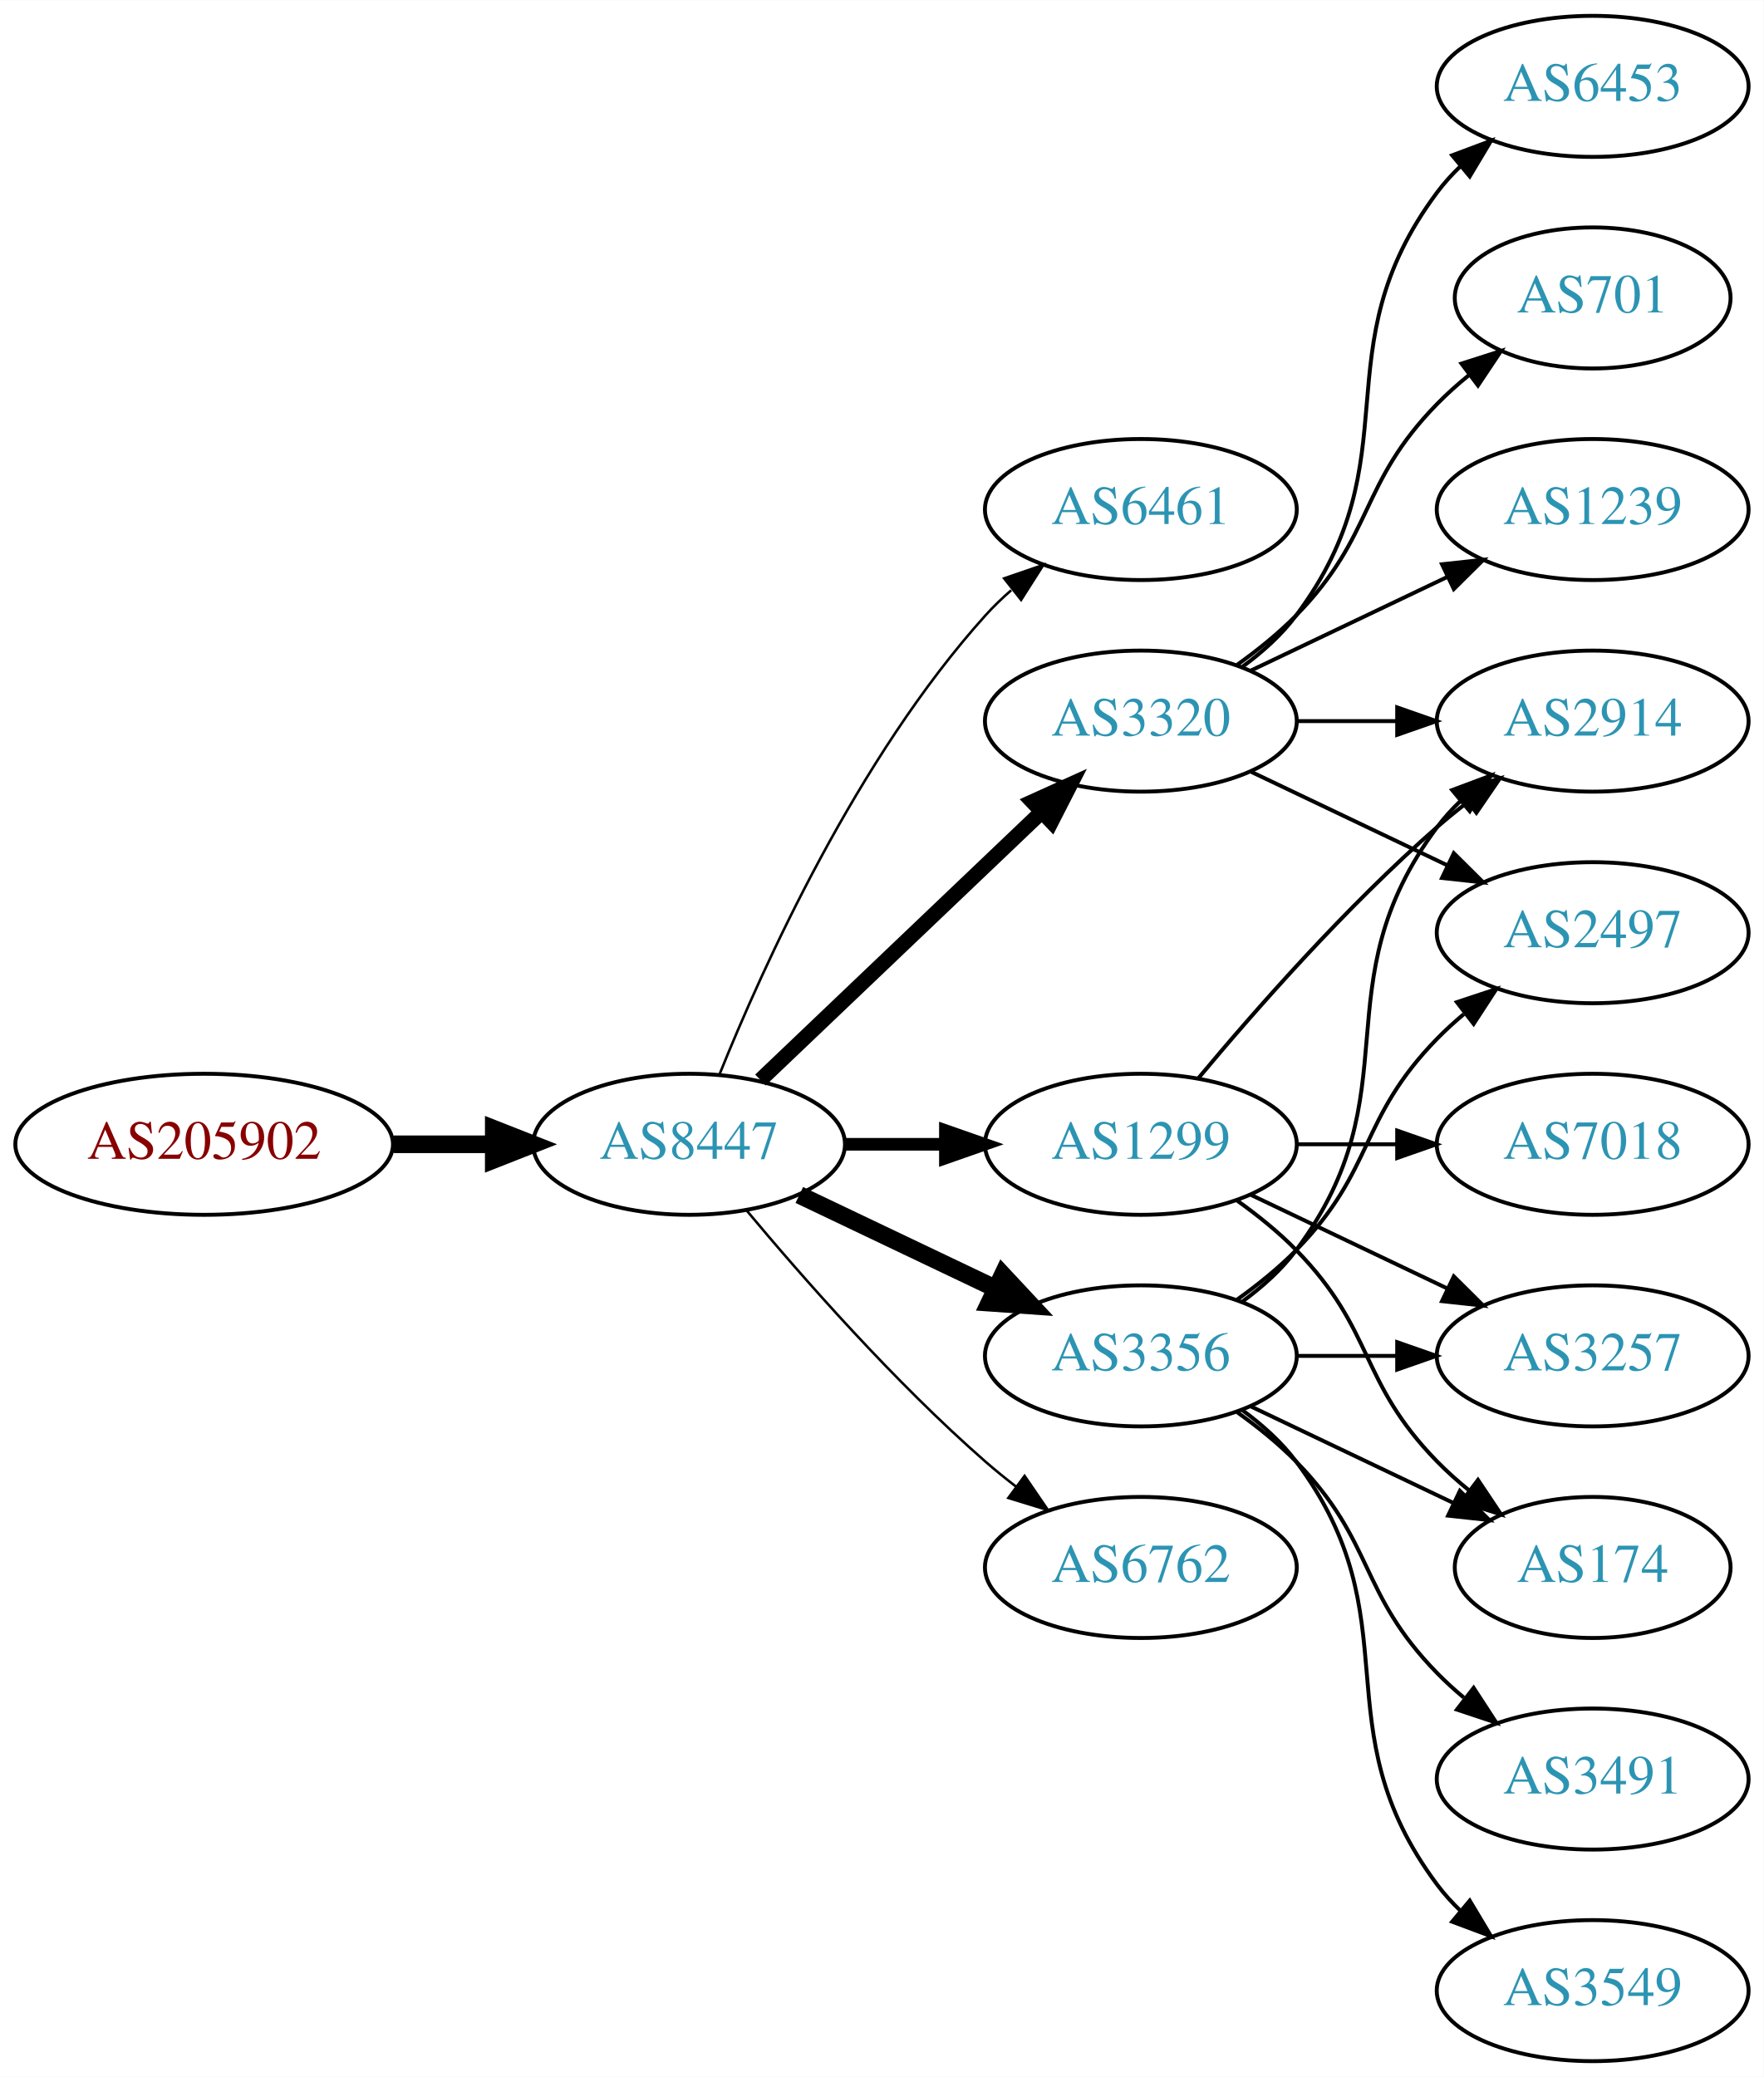
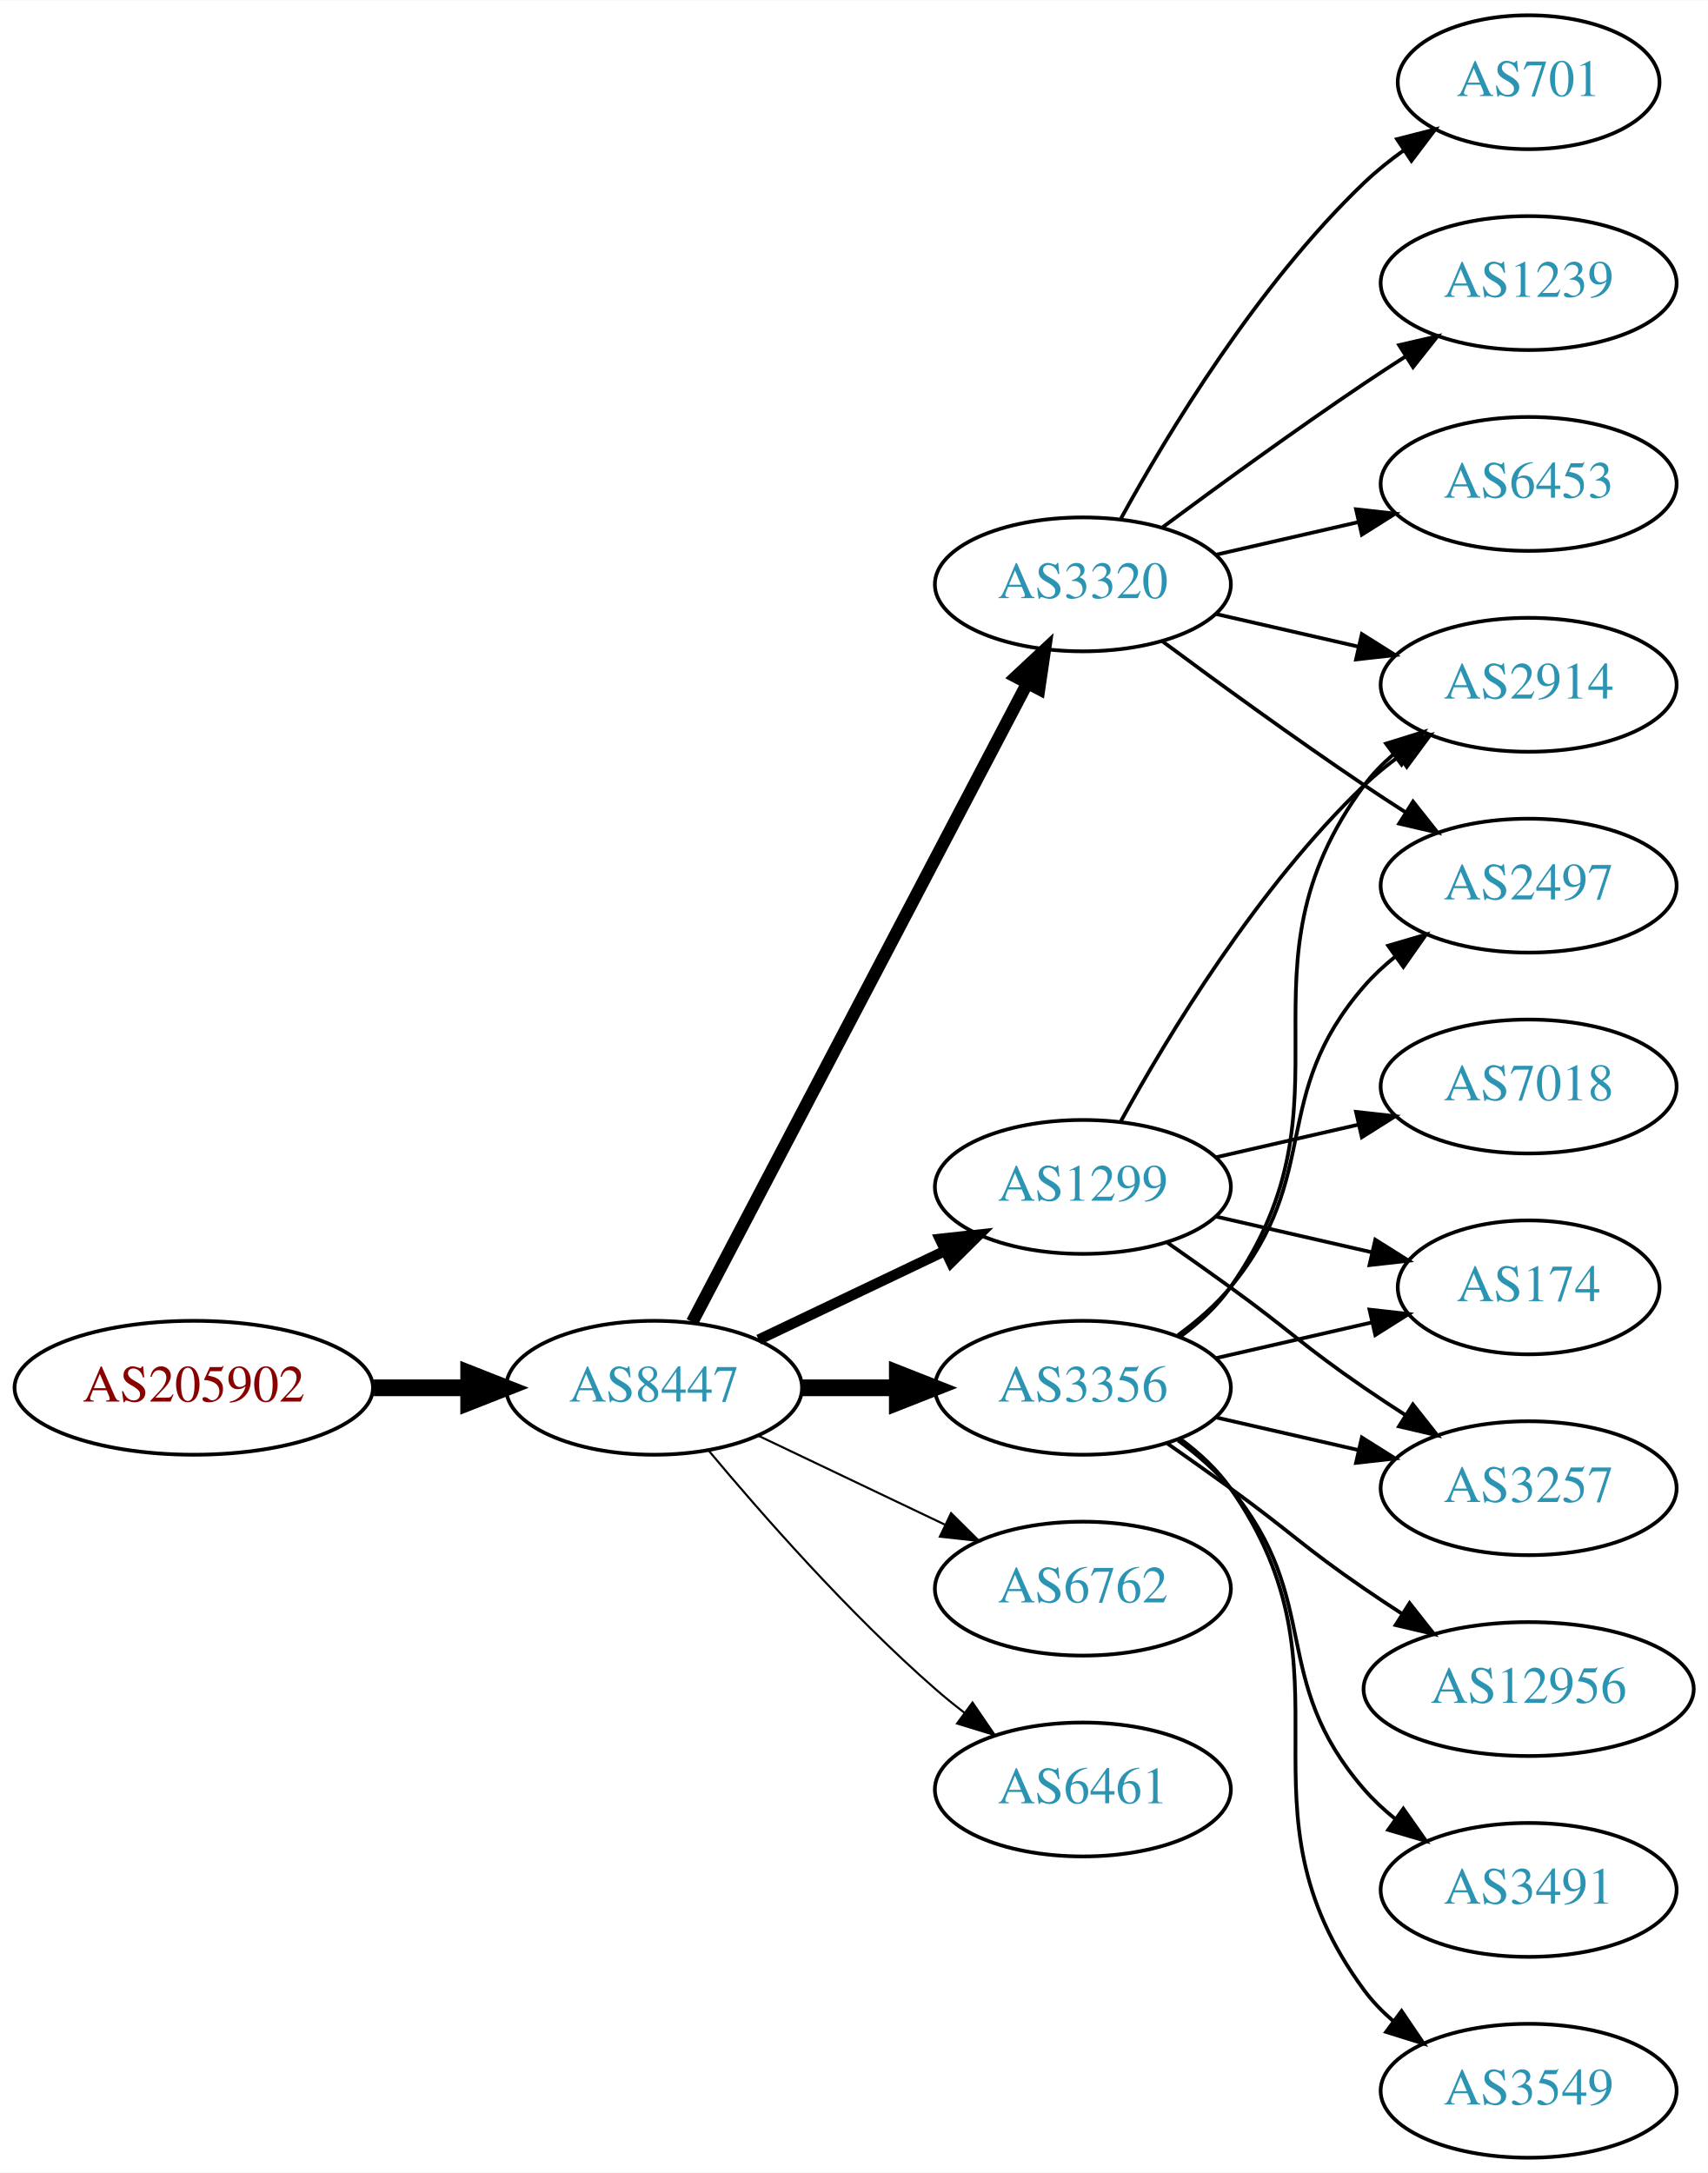
- <svg xmlns="http://www.w3.org/2000/svg" xmlns:xlink="http://www.w3.org/1999/xlink" width="450pt" height="530pt" viewBox="0.00 0.00 450.07 530.00">
-   <g id="graph0" class="graph" transform="scale(1 1) rotate(0) translate(4 526)">
-     <polygon fill="white" stroke="none" points="-4,4 -4,-526 446.07,-526 446.07,4 -4,4" />
+ <svg xmlns="http://www.w3.org/2000/svg" xmlns:xlink="http://www.w3.org/1999/xlink" width="459pt" height="584pt" viewBox="0.00 0.00 459.17 584.00">
+   <g id="graph0" class="graph" transform="scale(1 1) rotate(0) translate(4 580)">
+     <polygon fill="white" stroke="none" points="-4,4 -4,-580 455.17,-580 455.17,4 -4,4" />
    <g id="node1" class="node">
      <g id="a_node1">
        <a xlink:href="/asn/205902" xlink:title="AS205902 ~ Alu Koenig Stahl GmbH [AT]">
-           <ellipse fill="#ffffff" stroke="black" cx="48.096" cy="-234" rx="48.192" ry="18" />
-           <text text-anchor="middle" x="48.096" y="-230.3" font-family="Times,serif" font-size="14.00" fill="#880000">AS205902</text>
+           <ellipse fill="#ffffff" stroke="black" cx="48.096" cy="-207" rx="48.192" ry="18" />
+           <text text-anchor="middle" x="48.096" y="-203.3" font-family="Times,serif" font-size="14.00" fill="#880000">AS205902</text>
        </a>
      </g>
    </g>
    <g id="node2" class="node">
      <g id="a_node2">
        <a xlink:href="/asn/8447" xlink:title="AS8447 ~ A1 Telekom Austria AG [AT]">
-           <ellipse fill="#ffffff" stroke="black" cx="171.838" cy="-234" rx="39.794" ry="18" />
-           <text text-anchor="middle" x="171.838" y="-230.3" font-family="Times,serif" font-size="14.00" fill="#2c94b3">AS8447</text>
+           <ellipse fill="#ffffff" stroke="black" cx="171.838" cy="-207" rx="39.794" ry="18" />
+           <text text-anchor="middle" x="171.838" y="-203.3" font-family="Times,serif" font-size="14.00" fill="#2c94b3">AS8447</text>
        </a>
      </g>
    </g>
    <g id="edge1" class="edge">
-       <path fill="none" stroke="black" stroke-width="4.5" d="M96.513,-234C104.867,-234 113.577,-234 121.969,-234" />
-       <polygon fill="black" stroke="black" stroke-width="4.5" points="122.004,-237.938 132.004,-234 122.004,-230.063 122.004,-237.938" />
+       <path fill="none" stroke="black" stroke-width="4.5" d="M96.513,-207C104.867,-207 113.577,-207 121.969,-207" />
+       <polygon fill="black" stroke="black" stroke-width="4.5" points="122.004,-210.938 132.004,-207 122.004,-203.063 122.004,-210.938" />
    </g>
    <g id="node3" class="node">
      <g id="a_node3">
-         <a xlink:href="/asn/6461" xlink:title="AS6461 ~ Zayo Bandwidth [US]">
-           <ellipse fill="#ffffff" stroke="black" cx="287.131" cy="-396" rx="39.794" ry="18" />
-           <text text-anchor="middle" x="287.131" y="-392.3" font-family="Times,serif" font-size="14.00" fill="#2c94b3">AS6461</text>
+         <a xlink:href="/asn/3356" xlink:title="AS3356 ~ Level 3 Parent, LLC [US]">
+           <ellipse fill="#ffffff" stroke="black" cx="287.131" cy="-207" rx="39.794" ry="18" />
+           <text text-anchor="middle" x="287.131" y="-203.3" font-family="Times,serif" font-size="14.00" fill="#2c94b3">AS3356</text>
        </a>
      </g>
    </g>
    <g id="edge2" class="edge">
-       <path fill="none" stroke="black" stroke-width="0.643" d="M179.586,-251.787C190.637,-279.243 214.69,-332.578 247.484,-369 249.487,-371.224 251.706,-373.363 254.038,-375.397" />
-       <polygon fill="black" stroke="black" stroke-width="0.643" points="252.236,-378.433 262.257,-381.873 256.569,-372.935 252.236,-378.433" />
+       <path fill="none" stroke="black" stroke-width="4.5" d="M211.51,-207C219.713,-207 228.477,-207 237.009,-207" />
+       <polygon fill="black" stroke="black" stroke-width="4.5" points="237.248,-210.938 247.248,-207 237.248,-203.063 237.248,-210.938" />
    </g>
    <g id="node4" class="node">
      <g id="a_node4">
-         <a xlink:href="/asn/3356" xlink:title="AS3356 ~ Level 3 Parent, LLC [US]">
-           <ellipse fill="#ffffff" stroke="black" cx="287.131" cy="-180" rx="39.794" ry="18" />
-           <text text-anchor="middle" x="287.131" y="-176.3" font-family="Times,serif" font-size="14.00" fill="#2c94b3">AS3356</text>
+         <a xlink:href="/asn/3320" xlink:title="AS3320 ~ DTAG [DE]">
+           <ellipse fill="#ffffff" stroke="black" cx="287.131" cy="-423" rx="39.794" ry="18" />
+           <text text-anchor="middle" x="287.131" y="-419.3" font-family="Times,serif" font-size="14.00" fill="#2c94b3">AS3320</text>
        </a>
      </g>
    </g>
    <g id="edge3" class="edge">
-       <path fill="none" stroke="black" stroke-width="4.5" d="M199.974,-221.066C214.968,-213.919 233.789,-204.948 250.013,-197.215" />
-       <polygon fill="black" stroke="black" stroke-width="4.5" points="251.883,-200.686 259.216,-192.829 248.495,-193.577 251.883,-200.686" />
+       <path fill="none" stroke="black" stroke-width="3.375" d="M182.109,-224.676C201.951,-262.505 248.628,-351.499 272.115,-396.278" />
+       <polygon fill="black" stroke="black" stroke-width="3.375" points="269.146,-398.152 276.89,-405.383 275.345,-394.901 269.146,-398.152" />
    </g>
    <g id="node5" class="node">
      <g id="a_node5">
        <a xlink:href="/asn/1299" xlink:title="AS1299 ~ Telia Carrier [EU]">
-           <ellipse fill="#ffffff" stroke="black" cx="287.131" cy="-234" rx="39.794" ry="18" />
-           <text text-anchor="middle" x="287.131" y="-230.3" font-family="Times,serif" font-size="14.00" fill="#2c94b3">AS1299</text>
+           <ellipse fill="#ffffff" stroke="black" cx="287.131" cy="-261" rx="39.794" ry="18" />
+           <text text-anchor="middle" x="287.131" y="-257.3" font-family="Times,serif" font-size="14.00" fill="#2c94b3">AS1299</text>
        </a>
      </g>
    </g>
    <g id="edge4" class="edge">
-       <path fill="none" stroke="black" stroke-width="3.214" d="M211.51,-234C219.713,-234 228.477,-234 237.009,-234" />
-       <polygon fill="black" stroke="black" stroke-width="3.214" points="237.248,-237.5 247.248,-234 237.248,-230.5 237.248,-237.5" />
+       <path fill="none" stroke="black" stroke-width="2.812" d="M199.974,-219.934C214.968,-227.081 233.789,-236.052 250.013,-243.785" />
+       <polygon fill="black" stroke="black" stroke-width="2.812" points="248.683,-247.028 259.216,-248.171 251.695,-240.709 248.683,-247.028" />
    </g>
    <g id="node6" class="node">
      <g id="a_node6">
-         <a xlink:href="/asn/3320" xlink:title="AS3320 ~ DTAG [DE]">
-           <ellipse fill="#ffffff" stroke="black" cx="287.131" cy="-342" rx="39.794" ry="18" />
-           <text text-anchor="middle" x="287.131" y="-338.3" font-family="Times,serif" font-size="14.00" fill="#2c94b3">AS3320</text>
+         <a xlink:href="/asn/6762" xlink:title="AS6762 ~ TELECOM ITALIA SPARKLE S.p.A. [IT]">
+           <ellipse fill="#ffffff" stroke="black" cx="287.131" cy="-153" rx="39.794" ry="18" />
+           <text text-anchor="middle" x="287.131" y="-149.3" font-family="Times,serif" font-size="14.00" fill="#2c94b3">AS6762</text>
        </a>
      </g>
    </g>
    <g id="edge5" class="edge">
-       <path fill="none" stroke="black" stroke-width="3.857" d="M190.045,-250.403C209.12,-268.587 240.04,-298.063 261.638,-318.651" />
-       <polygon fill="black" stroke="black" stroke-width="3.857" points="259.48,-321.43 269.133,-325.797 264.31,-316.363 259.48,-321.43" />
+       <path fill="none" stroke="black" stroke-width="0.562" d="M199.974,-194.066C214.968,-186.919 233.789,-177.948 250.013,-170.215" />
+       <polygon fill="black" stroke="black" stroke-width="0.562" points="251.695,-173.291 259.216,-165.829 248.683,-166.972 251.695,-173.291" />
    </g>
    <g id="node7" class="node">
      <g id="a_node7">
-         <a xlink:href="/asn/6762" xlink:title="AS6762 ~ TELECOM ITALIA SPARKLE S.p.A. [IT]">
-           <ellipse fill="#ffffff" stroke="black" cx="287.131" cy="-126" rx="39.794" ry="18" />
-           <text text-anchor="middle" x="287.131" y="-122.3" font-family="Times,serif" font-size="14.00" fill="#2c94b3">AS6762</text>
+         <a xlink:href="/asn/6461" xlink:title="AS6461 ~ Zayo Bandwidth [US]">
+           <ellipse fill="#ffffff" stroke="black" cx="287.131" cy="-99" rx="39.794" ry="18" />
+           <text text-anchor="middle" x="287.131" y="-95.3" font-family="Times,serif" font-size="14.00" fill="#2c94b3">AS6461</text>
        </a>
      </g>
    </g>
    <g id="edge6" class="edge">
-       <path fill="none" stroke="black" stroke-width="0.643" d="M186.468,-217.183C200.751,-200.071 224.297,-173.255 247.484,-153 249.95,-150.846 252.589,-148.706 255.286,-146.628" />
-       <polygon fill="black" stroke="black" stroke-width="0.643" points="257.459,-149.375 263.44,-140.63 253.311,-143.736 257.459,-149.375" />
+       <path fill="none" stroke="black" stroke-width="0.562" d="M186.468,-190.183C200.751,-173.071 224.297,-146.255 247.484,-126 249.95,-123.846 252.589,-121.706 255.286,-119.628" />
+       <polygon fill="black" stroke="black" stroke-width="0.562" points="257.459,-122.375 263.44,-113.63 253.311,-116.736 257.459,-122.375" />
    </g>
    <g id="node8" class="node">
      <g id="a_node8">
        <a xlink:href="/asn/3257" xlink:title="AS3257 ~ GTT [DE]">
-           <ellipse fill="#ffffff" stroke="black" cx="402.424" cy="-180" rx="39.794" ry="18" />
-           <text text-anchor="middle" x="402.424" y="-176.3" font-family="Times,serif" font-size="14.00" fill="#2c94b3">AS3257</text>
+           <ellipse fill="#ffffff" stroke="black" cx="406.973" cy="-180" rx="39.794" ry="18" />
+           <text text-anchor="middle" x="406.973" y="-176.3" font-family="Times,serif" font-size="14.00" fill="#2c94b3">AS3257</text>
        </a>
      </g>
    </g>
    <g id="edge7" class="edge">
-       <path fill="none" stroke="black" d="M326.803,-180C335.006,-180 343.77,-180 352.302,-180" />
-       <polygon fill="black" stroke="black" points="352.541,-183.5 362.541,-180 352.541,-176.5 352.541,-183.5" />
+       <path fill="none" stroke="black" d="M322.85,-199.045C334.85,-196.296 348.471,-193.175 361.164,-190.267" />
+       <polygon fill="black" stroke="black" points="362.129,-193.636 371.095,-187.991 360.566,-186.813 362.129,-193.636" />
    </g>
    <g id="node9" class="node">
      <g id="a_node9">
-         <a xlink:href="/asn/3491" xlink:title="AS3491 ~ PCCW Global, Inc. [US]">
-           <ellipse fill="#ffffff" stroke="black" cx="402.424" cy="-72" rx="39.794" ry="18" />
-           <text text-anchor="middle" x="402.424" y="-68.3" font-family="Times,serif" font-size="14.00" fill="#2c94b3">AS3491</text>
+         <a xlink:href="/asn/12956" xlink:title="AS12956 ~ TELXIUS [ES]">
+           <ellipse fill="#ffffff" stroke="black" cx="406.973" cy="-126" rx="44.393" ry="18" />
+           <text text-anchor="middle" x="406.973" y="-122.3" font-family="Times,serif" font-size="14.00" fill="#2c94b3">AS12956</text>
        </a>
      </g>
    </g>
    <g id="edge8" class="edge">
-       <path fill="none" stroke="black" d="M311.725,-165.611C316.981,-161.852 322.313,-157.563 326.777,-153 346.95,-132.383 342.605,-119.617 362.777,-99 364.87,-96.861 367.154,-94.782 369.53,-92.79" />
-       <polygon fill="black" stroke="black" points="372.049,-95.268 377.83,-86.389 367.774,-89.725 372.049,-95.268" />
+       <path fill="none" stroke="black" d="M309.888,-191.991C315.422,-188.121 321.341,-183.936 326.777,-180 342.977,-168.271 346.283,-164.311 362.777,-153 366.048,-150.757 369.499,-148.472 372.965,-146.227" />
+       <polygon fill="black" stroke="black" points="374.966,-149.102 381.523,-140.78 371.207,-143.197 374.966,-149.102" />
    </g>
    <g id="node10" class="node">
      <g id="a_node10">
-         <a xlink:href="/asn/2497" xlink:title="AS2497 ~ Internet Initiative Japan Inc. [JP]">
-           <ellipse fill="#ffffff" stroke="black" cx="402.424" cy="-288" rx="39.794" ry="18" />
-           <text text-anchor="middle" x="402.424" y="-284.3" font-family="Times,serif" font-size="14.00" fill="#2c94b3">AS2497</text>
+         <a xlink:href="/asn/3491" xlink:title="AS3491 ~ PCCW Global, Inc. [US]">
+           <ellipse fill="#ffffff" stroke="black" cx="406.973" cy="-72" rx="39.794" ry="18" />
+           <text text-anchor="middle" x="406.973" y="-68.3" font-family="Times,serif" font-size="14.00" fill="#2c94b3">AS3491</text>
        </a>
      </g>
    </g>
    <g id="edge9" class="edge">
-       <path fill="none" stroke="black" d="M311.725,-194.389C316.981,-198.148 322.313,-202.437 326.777,-207 346.95,-227.617 342.605,-240.383 362.777,-261 364.87,-263.139 367.154,-265.218 369.53,-267.21" />
-       <polygon fill="black" stroke="black" points="367.774,-270.275 377.83,-273.611 372.049,-264.732 367.774,-270.275" />
+       <path fill="none" stroke="black" d="M312.712,-192.844C317.806,-189.128 322.82,-184.799 326.777,-180 351.842,-149.606 336.943,-128.742 362.777,-99 365.242,-96.162 368.079,-93.523 371.097,-91.094" />
+       <polygon fill="black" stroke="black" points="373.283,-93.833 379.375,-85.164 369.207,-88.142 373.283,-93.833" />
    </g>
    <g id="node11" class="node">
      <g id="a_node11">
        <a xlink:href="/asn/2914" xlink:title="AS2914 ~ NTT America, Inc. [US]">
-           <ellipse fill="#ffffff" stroke="black" cx="402.424" cy="-342" rx="39.794" ry="18" />
-           <text text-anchor="middle" x="402.424" y="-338.3" font-family="Times,serif" font-size="14.00" fill="#2c94b3">AS2914</text>
+           <ellipse fill="#ffffff" stroke="black" cx="406.973" cy="-396" rx="39.794" ry="18" />
+           <text text-anchor="middle" x="406.973" y="-392.3" font-family="Times,serif" font-size="14.00" fill="#2c94b3">AS2914</text>
        </a>
      </g>
    </g>
    <g id="edge10" class="edge">
-       <path fill="none" stroke="black" d="M313.062,-193.882C318.138,-197.611 323.056,-202.016 326.777,-207 357.049,-247.542 332.506,-274.458 362.777,-315 364.522,-317.336 366.529,-319.545 368.693,-321.617" />
-       <polygon fill="black" stroke="black" points="366.57,-324.405 376.493,-328.118 371.052,-319.027 366.57,-324.405" />
+       <path fill="none" stroke="black" d="M313.29,-220.716C318.355,-224.455 323.21,-228.904 326.777,-234 362.391,-284.869 325.874,-319.059 362.777,-369 365.011,-372.023 367.694,-374.786 370.615,-377.293" />
+       <polygon fill="black" stroke="black" points="368.64,-380.186 378.758,-383.331 372.81,-374.563 368.64,-380.186" />
    </g>
    <g id="node12" class="node">
      <g id="a_node12">
-         <a xlink:href="/asn/174" xlink:title="AS174 ~ Cogent Communications [US]">
-           <ellipse fill="#ffffff" stroke="black" cx="402.424" cy="-126" rx="35.194" ry="18" />
-           <text text-anchor="middle" x="402.424" y="-122.3" font-family="Times,serif" font-size="14.00" fill="#2c94b3">AS174</text>
+         <a xlink:href="/asn/2497" xlink:title="AS2497 ~ Internet Initiative Japan Inc. [JP]">
+           <ellipse fill="#ffffff" stroke="black" cx="406.973" cy="-342" rx="39.794" ry="18" />
+           <text text-anchor="middle" x="406.973" y="-338.3" font-family="Times,serif" font-size="14.00" fill="#2c94b3">AS2497</text>
        </a>
      </g>
    </g>
    <g id="edge11" class="edge">
-       <path fill="none" stroke="black" d="M315.267,-167.066C330.699,-159.71 350.185,-150.423 366.72,-142.541" />
-       <polygon fill="black" stroke="black" points="368.54,-145.551 376.062,-138.089 365.529,-139.232 368.54,-145.551" />
+       <path fill="none" stroke="black" d="M312.712,-221.156C317.806,-224.872 322.82,-229.201 326.777,-234 351.842,-264.394 336.943,-285.258 362.777,-315 365.242,-317.838 368.079,-320.477 371.097,-322.906" />
+       <polygon fill="black" stroke="black" points="369.207,-325.858 379.375,-328.836 373.283,-320.167 369.207,-325.858" />
    </g>
    <g id="node13" class="node">
      <g id="a_node13">
-         <a xlink:href="/asn/3549" xlink:title="AS3549 ~ Level 3 Parent, LLC [US]">
-           <ellipse fill="#ffffff" stroke="black" cx="402.424" cy="-18" rx="39.794" ry="18" />
-           <text text-anchor="middle" x="402.424" y="-14.3" font-family="Times,serif" font-size="14.00" fill="#2c94b3">AS3549</text>
+         <a xlink:href="/asn/174" xlink:title="AS174 ~ Cogent Communications [US]">
+           <ellipse fill="#ffffff" stroke="black" cx="406.973" cy="-234" rx="35.194" ry="18" />
+           <text text-anchor="middle" x="406.973" y="-230.3" font-family="Times,serif" font-size="14.00" fill="#2c94b3">AS174</text>
        </a>
      </g>
    </g>
    <g id="edge12" class="edge">
-       <path fill="none" stroke="black" d="M313.062,-166.118C318.138,-162.389 323.056,-157.984 326.777,-153 357.049,-112.458 332.506,-85.542 362.777,-45 364.522,-42.664 366.529,-40.455 368.693,-38.383" />
-       <polygon fill="black" stroke="black" points="371.052,-40.973 376.493,-31.882 366.57,-35.595 371.052,-40.973" />
-     </g>
-     <g id="edge13" class="edge">
-       <path fill="none" stroke="black" d="M315.267,-221.066C330.261,-213.919 349.082,-204.948 365.306,-197.215" />
-       <polygon fill="black" stroke="black" points="366.988,-200.291 374.509,-192.829 363.976,-193.972 366.988,-200.291" />
-     </g>
-     <g id="edge14" class="edge">
-       <path fill="none" stroke="black" d="M301.761,-250.817C316.044,-267.929 339.59,-294.745 362.777,-315 365.243,-317.154 367.882,-319.294 370.579,-321.372" />
-       <polygon fill="black" stroke="black" points="368.604,-324.264 378.733,-327.37 372.752,-318.625 368.604,-324.264" />
-     </g>
-     <g id="edge15" class="edge">
-       <path fill="none" stroke="black" d="M311.725,-219.611C316.981,-215.852 322.313,-211.563 326.777,-207 346.95,-186.383 342.605,-173.617 362.777,-153 365.257,-150.466 368.003,-148.017 370.856,-145.696" />
-       <polygon fill="black" stroke="black" points="373.158,-148.343 379.041,-139.532 368.947,-142.752 373.158,-148.343" />
+       <path fill="none" stroke="black" d="M322.85,-214.955C335.943,-217.955 350.965,-221.396 364.606,-224.522" />
+       <polygon fill="black" stroke="black" points="364.184,-228.016 374.713,-226.838 365.747,-221.193 364.184,-228.016" />
    </g>
    <g id="node14" class="node">
      <g id="a_node14">
-         <a xlink:href="/asn/7018" xlink:title="AS7018 ~ AT&amp;T Services, Inc. [US]">
-           <ellipse fill="#ffffff" stroke="black" cx="402.424" cy="-234" rx="39.794" ry="18" />
-           <text text-anchor="middle" x="402.424" y="-230.3" font-family="Times,serif" font-size="14.00" fill="#2c94b3">AS7018</text>
-         </a>
-       </g>
-     </g>
-     <g id="edge16" class="edge">
-       <path fill="none" stroke="black" d="M326.803,-234C335.006,-234 343.77,-234 352.302,-234" />
-       <polygon fill="black" stroke="black" points="352.541,-237.5 362.541,-234 352.541,-230.5 352.541,-237.5" />
-     </g>
-     <g id="edge21" class="edge">
-       <path fill="none" stroke="black" d="M315.267,-329.066C330.261,-321.919 349.082,-312.948 365.306,-305.215" />
-       <polygon fill="black" stroke="black" points="366.988,-308.291 374.509,-300.829 363.976,-301.972 366.988,-308.291" />
+         <a xlink:href="/asn/3549" xlink:title="AS3549 ~ Level 3 Parent, LLC [US]">
+           <ellipse fill="#ffffff" stroke="black" cx="406.973" cy="-18" rx="39.794" ry="18" />
+           <text text-anchor="middle" x="406.973" y="-14.3" font-family="Times,serif" font-size="14.00" fill="#2c94b3">AS3549</text>
+         </a>
+       </g>
+     </g>
+     <g id="edge13" class="edge">
+       <path fill="none" stroke="black" d="M313.29,-193.284C318.355,-189.545 323.21,-185.096 326.777,-180 362.391,-129.131 325.874,-94.941 362.777,-45 365.011,-41.977 367.694,-39.214 370.615,-36.707" />
+       <polygon fill="black" stroke="black" points="372.81,-39.437 378.758,-30.669 368.64,-33.814 372.81,-39.437" />
+     </g>
+     <g id="edge14" class="edge">
+       <path fill="none" stroke="black" d="M322.85,-415.045C334.85,-412.296 348.471,-409.175 361.164,-406.267" />
+       <polygon fill="black" stroke="black" points="362.129,-409.636 371.095,-403.991 360.566,-402.813 362.129,-409.636" />
    </g>
    <g id="edge17" class="edge">
-       <path fill="none" stroke="black" d="M326.803,-342C335.006,-342 343.77,-342 352.302,-342" />
-       <polygon fill="black" stroke="black" points="352.541,-345.5 362.541,-342 352.541,-338.5 352.541,-345.5" />
+       <path fill="none" stroke="black" d="M308.461,-407.723C323.324,-396.696 344.068,-381.593 362.777,-369 366.326,-366.611 370.077,-364.161 373.825,-361.758" />
+       <polygon fill="black" stroke="black" points="375.893,-364.591 382.474,-356.288 372.151,-358.675 375.893,-364.591" />
    </g>
    <g id="node15" class="node">
      <g id="a_node15">
-         <a xlink:href="/asn/6453" xlink:title="AS6453 ~ TATA COMMUNICATIONS (AMERICA) INC [US]">
-           <ellipse fill="#ffffff" stroke="black" cx="402.424" cy="-504" rx="39.794" ry="18" />
-           <text text-anchor="middle" x="402.424" y="-500.3" font-family="Times,serif" font-size="14.00" fill="#2c94b3">AS6453</text>
-         </a>
-       </g>
-     </g>
-     <g id="edge18" class="edge">
-       <path fill="none" stroke="black" d="M313.062,-355.882C318.138,-359.611 323.056,-364.016 326.777,-369 357.049,-409.542 332.506,-436.458 362.777,-477 364.522,-479.336 366.529,-481.545 368.693,-483.617" />
-       <polygon fill="black" stroke="black" points="366.57,-486.405 376.493,-490.118 371.052,-481.027 366.57,-486.405" />
+         <a xlink:href="/asn/701" xlink:title="AS701 ~ UUNET [US]">
+           <ellipse fill="#ffffff" stroke="black" cx="406.973" cy="-558" rx="35.194" ry="18" />
+           <text text-anchor="middle" x="406.973" y="-554.3" font-family="Times,serif" font-size="14.00" fill="#2c94b3">AS701</text>
+         </a>
+       </g>
+     </g>
+     <g id="edge15" class="edge">
+       <path fill="none" stroke="black" d="M297.372,-440.713C309.918,-463.561 334.095,-503.611 362.777,-531 366.031,-534.107 369.698,-537.046 373.485,-539.76" />
+       <polygon fill="black" stroke="black" points="371.587,-542.701 381.853,-545.322 375.462,-536.872 371.587,-542.701" />
    </g>
    <g id="node16" class="node">
      <g id="a_node16">
-         <a xlink:href="/asn/701" xlink:title="AS701 ~ UUNET [US]">
-           <ellipse fill="#ffffff" stroke="black" cx="402.424" cy="-450" rx="35.194" ry="18" />
-           <text text-anchor="middle" x="402.424" y="-446.3" font-family="Times,serif" font-size="14.00" fill="#2c94b3">AS701</text>
-         </a>
-       </g>
-     </g>
-     <g id="edge19" class="edge">
-       <path fill="none" stroke="black" d="M311.725,-356.389C316.981,-360.148 322.313,-364.437 326.777,-369 346.95,-389.617 342.605,-402.383 362.777,-423 365.257,-425.534 368.003,-427.983 370.856,-430.304" />
-       <polygon fill="black" stroke="black" points="368.947,-433.248 379.041,-436.468 373.158,-427.657 368.947,-433.248" />
+         <a xlink:href="/asn/1239" xlink:title="AS1239 ~ Sprint [US]">
+           <ellipse fill="#ffffff" stroke="black" cx="406.973" cy="-504" rx="39.794" ry="18" />
+           <text text-anchor="middle" x="406.973" y="-500.3" font-family="Times,serif" font-size="14.00" fill="#2c94b3">AS1239</text>
+         </a>
+       </g>
+     </g>
+     <g id="edge16" class="edge">
+       <path fill="none" stroke="black" d="M308.461,-438.277C323.324,-449.304 344.068,-464.407 362.777,-477 366.326,-479.389 370.077,-481.839 373.825,-484.242" />
+       <polygon fill="black" stroke="black" points="372.151,-487.325 382.474,-489.712 375.893,-481.409 372.151,-487.325" />
    </g>
    <g id="node17" class="node">
      <g id="a_node17">
-         <a xlink:href="/asn/1239" xlink:title="AS1239 ~ Sprint [US]">
-           <ellipse fill="#ffffff" stroke="black" cx="402.424" cy="-396" rx="39.794" ry="18" />
-           <text text-anchor="middle" x="402.424" y="-392.3" font-family="Times,serif" font-size="14.00" fill="#2c94b3">AS1239</text>
-         </a>
-       </g>
+         <a xlink:href="/asn/6453" xlink:title="AS6453 ~ TATA COMMUNICATIONS (AMERICA) INC [US]">
+           <ellipse fill="#ffffff" stroke="black" cx="406.973" cy="-450" rx="39.794" ry="18" />
+           <text text-anchor="middle" x="406.973" y="-446.3" font-family="Times,serif" font-size="14.00" fill="#2c94b3">AS6453</text>
+         </a>
+       </g>
+     </g>
+     <g id="edge18" class="edge">
+       <path fill="none" stroke="black" d="M322.85,-430.955C334.85,-433.704 348.471,-436.825 361.164,-439.733" />
+       <polygon fill="black" stroke="black" points="360.566,-443.187 371.095,-442.009 362.129,-436.364 360.566,-443.187" />
    </g>
    <g id="edge20" class="edge">
-       <path fill="none" stroke="black" d="M315.267,-354.934C330.261,-362.081 349.082,-371.052 365.306,-378.785" />
-       <polygon fill="black" stroke="black" points="363.976,-382.028 374.509,-383.171 366.988,-375.709 363.976,-382.028" />
+       <path fill="none" stroke="black" d="M309.888,-245.991C315.422,-242.121 321.341,-237.936 326.777,-234 342.977,-222.271 346.283,-218.311 362.777,-207 366.306,-204.581 370.043,-202.111 373.784,-199.698" />
+       <polygon fill="black" stroke="black" points="375.856,-202.528 382.425,-194.216 372.106,-196.618 375.856,-202.528" />
+     </g>
+     <g id="edge22" class="edge">
+       <path fill="none" stroke="black" d="M297.372,-278.713C309.918,-301.561 334.095,-341.611 362.777,-369 365.646,-371.739 368.834,-374.347 372.144,-376.785" />
+       <polygon fill="black" stroke="black" points="370.267,-379.742 380.503,-382.477 374.207,-373.956 370.267,-379.742" />
+     </g>
+     <g id="edge19" class="edge">
+       <path fill="none" stroke="black" d="M322.85,-253.045C335.943,-250.045 350.965,-246.604 364.606,-243.478" />
+       <polygon fill="black" stroke="black" points="365.747,-246.807 374.713,-241.162 364.184,-239.984 365.747,-246.807" />
+     </g>
+     <g id="node18" class="node">
+       <g id="a_node18">
+         <a xlink:href="/asn/7018" xlink:title="AS7018 ~ AT&amp;T Services, Inc. [US]">
+           <ellipse fill="#ffffff" stroke="black" cx="406.973" cy="-288" rx="39.794" ry="18" />
+           <text text-anchor="middle" x="406.973" y="-284.3" font-family="Times,serif" font-size="14.00" fill="#2c94b3">AS7018</text>
+         </a>
+       </g>
+     </g>
+     <g id="edge21" class="edge">
+       <path fill="none" stroke="black" d="M322.85,-268.955C334.85,-271.704 348.471,-274.825 361.164,-277.733" />
+       <polygon fill="black" stroke="black" points="360.566,-281.187 371.095,-280.009 362.129,-274.364 360.566,-281.187" />
    </g>
  </g>
</svg>
